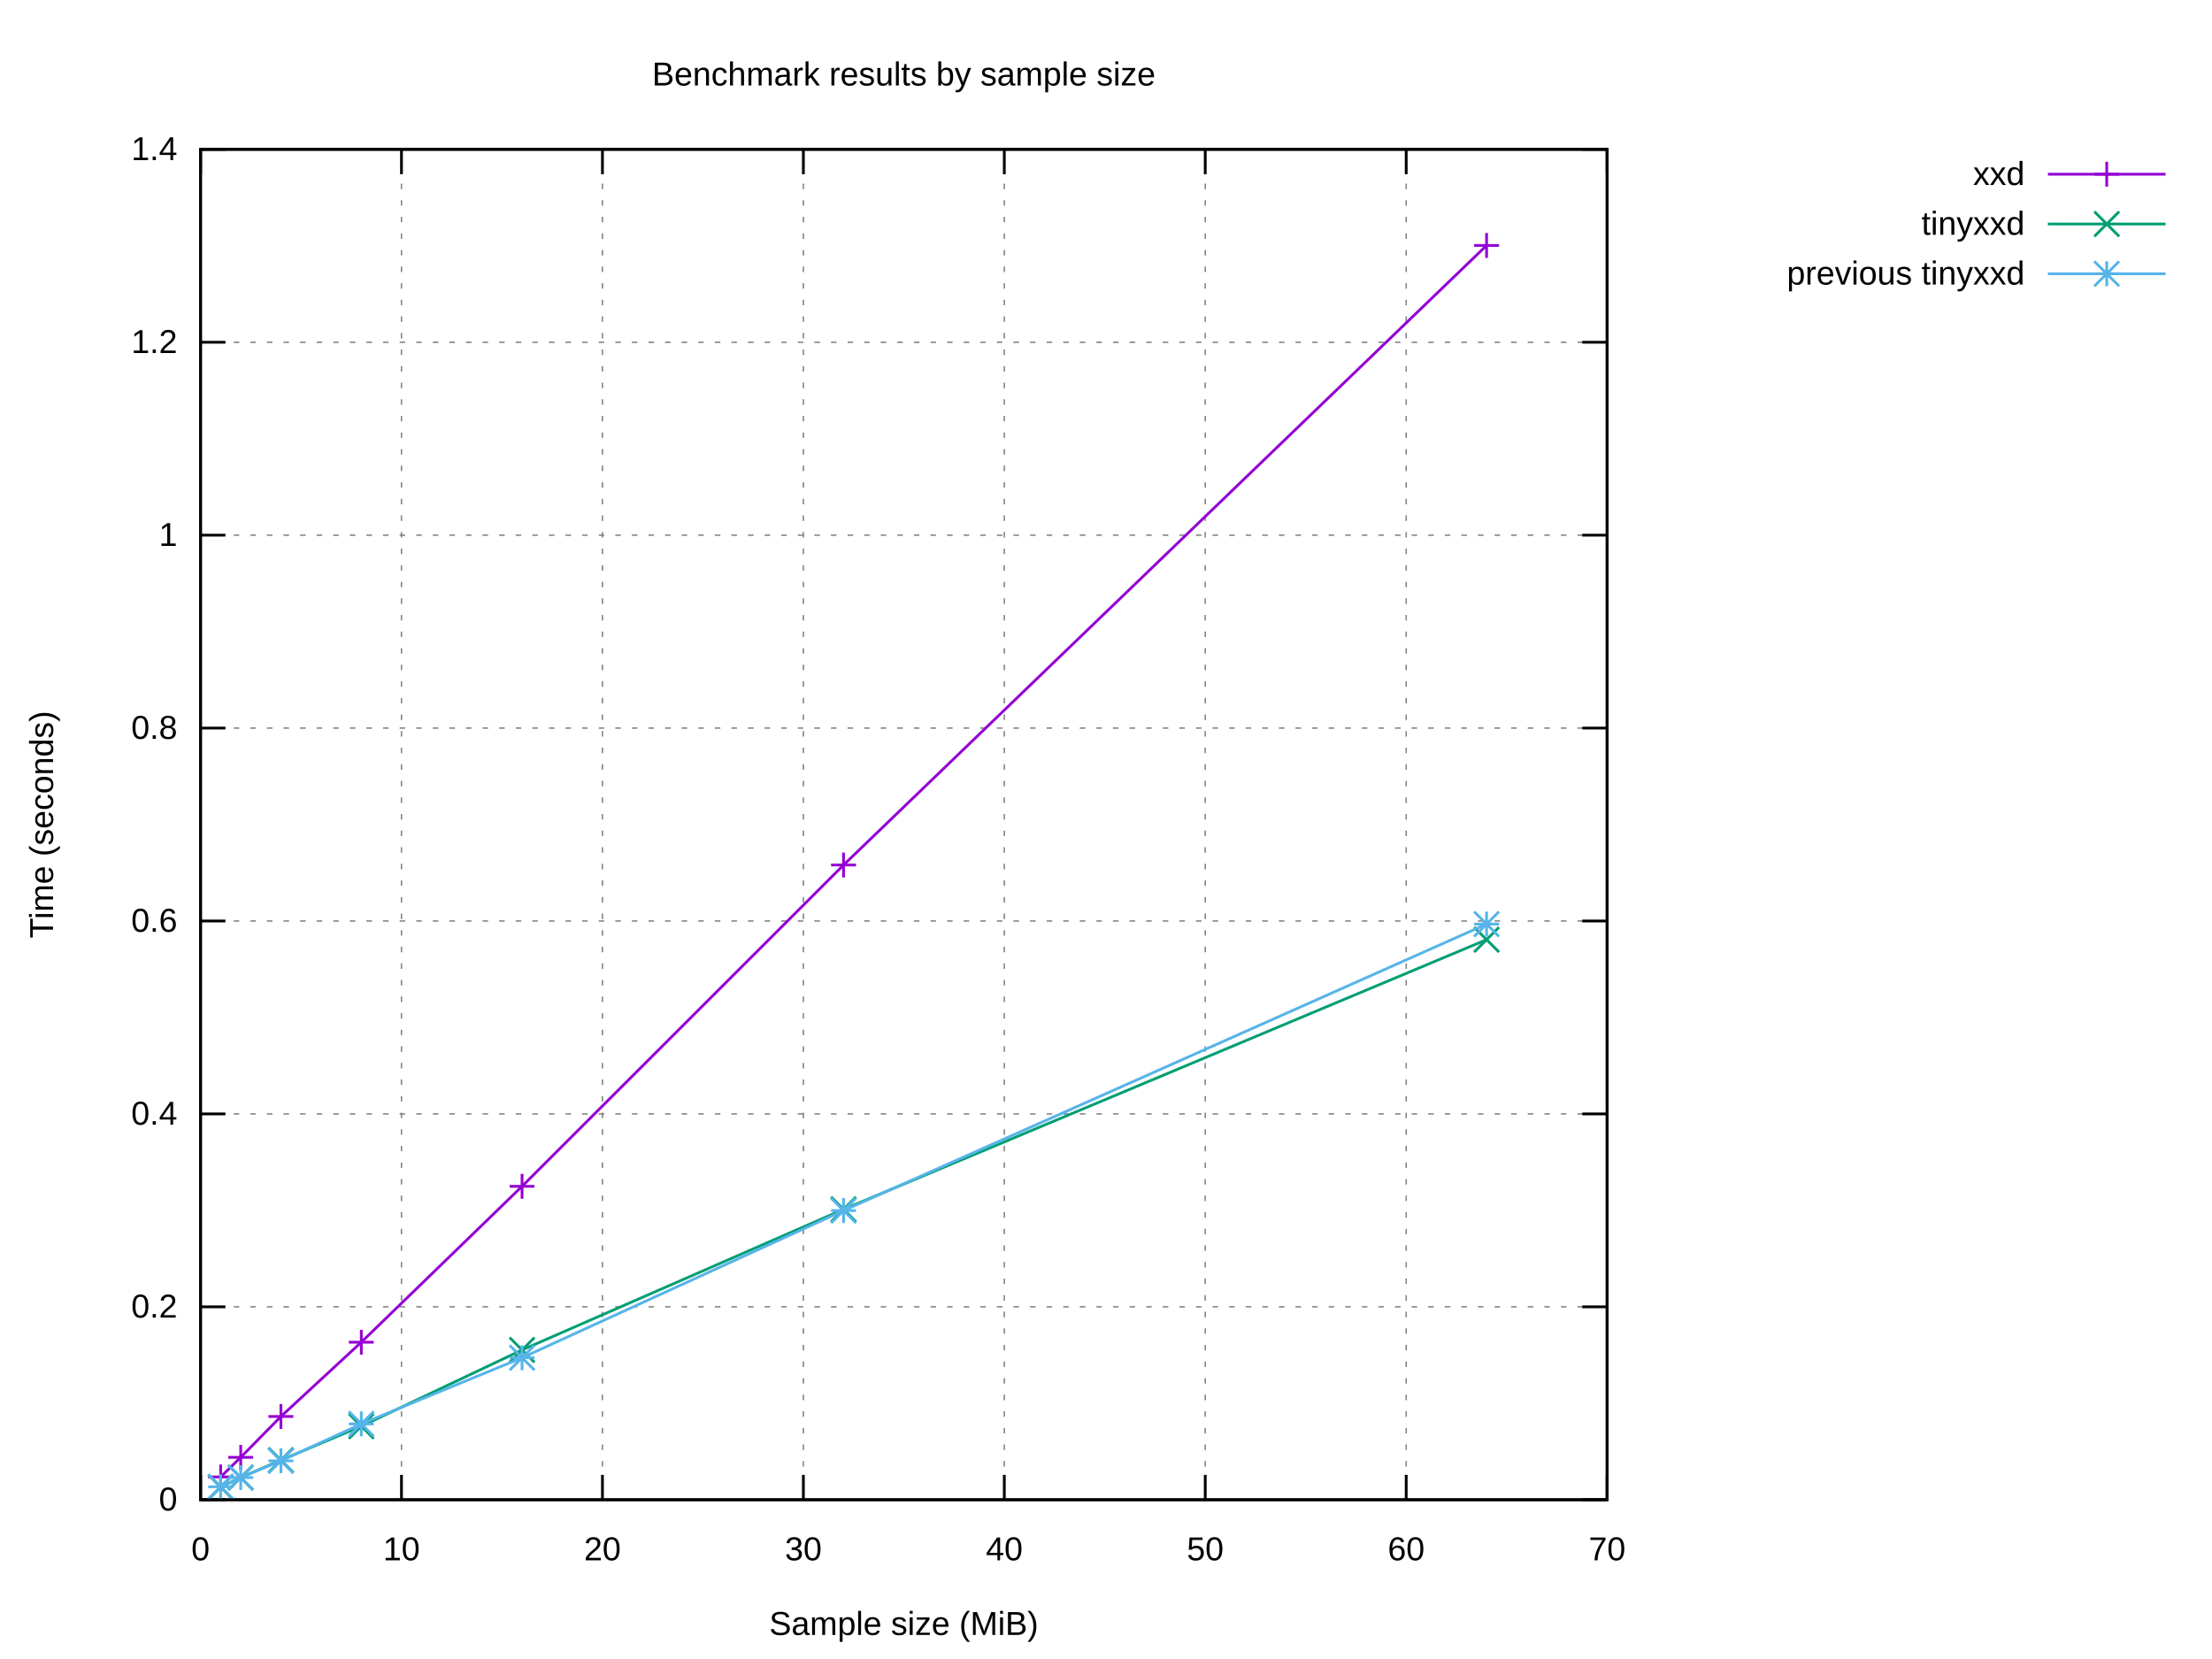
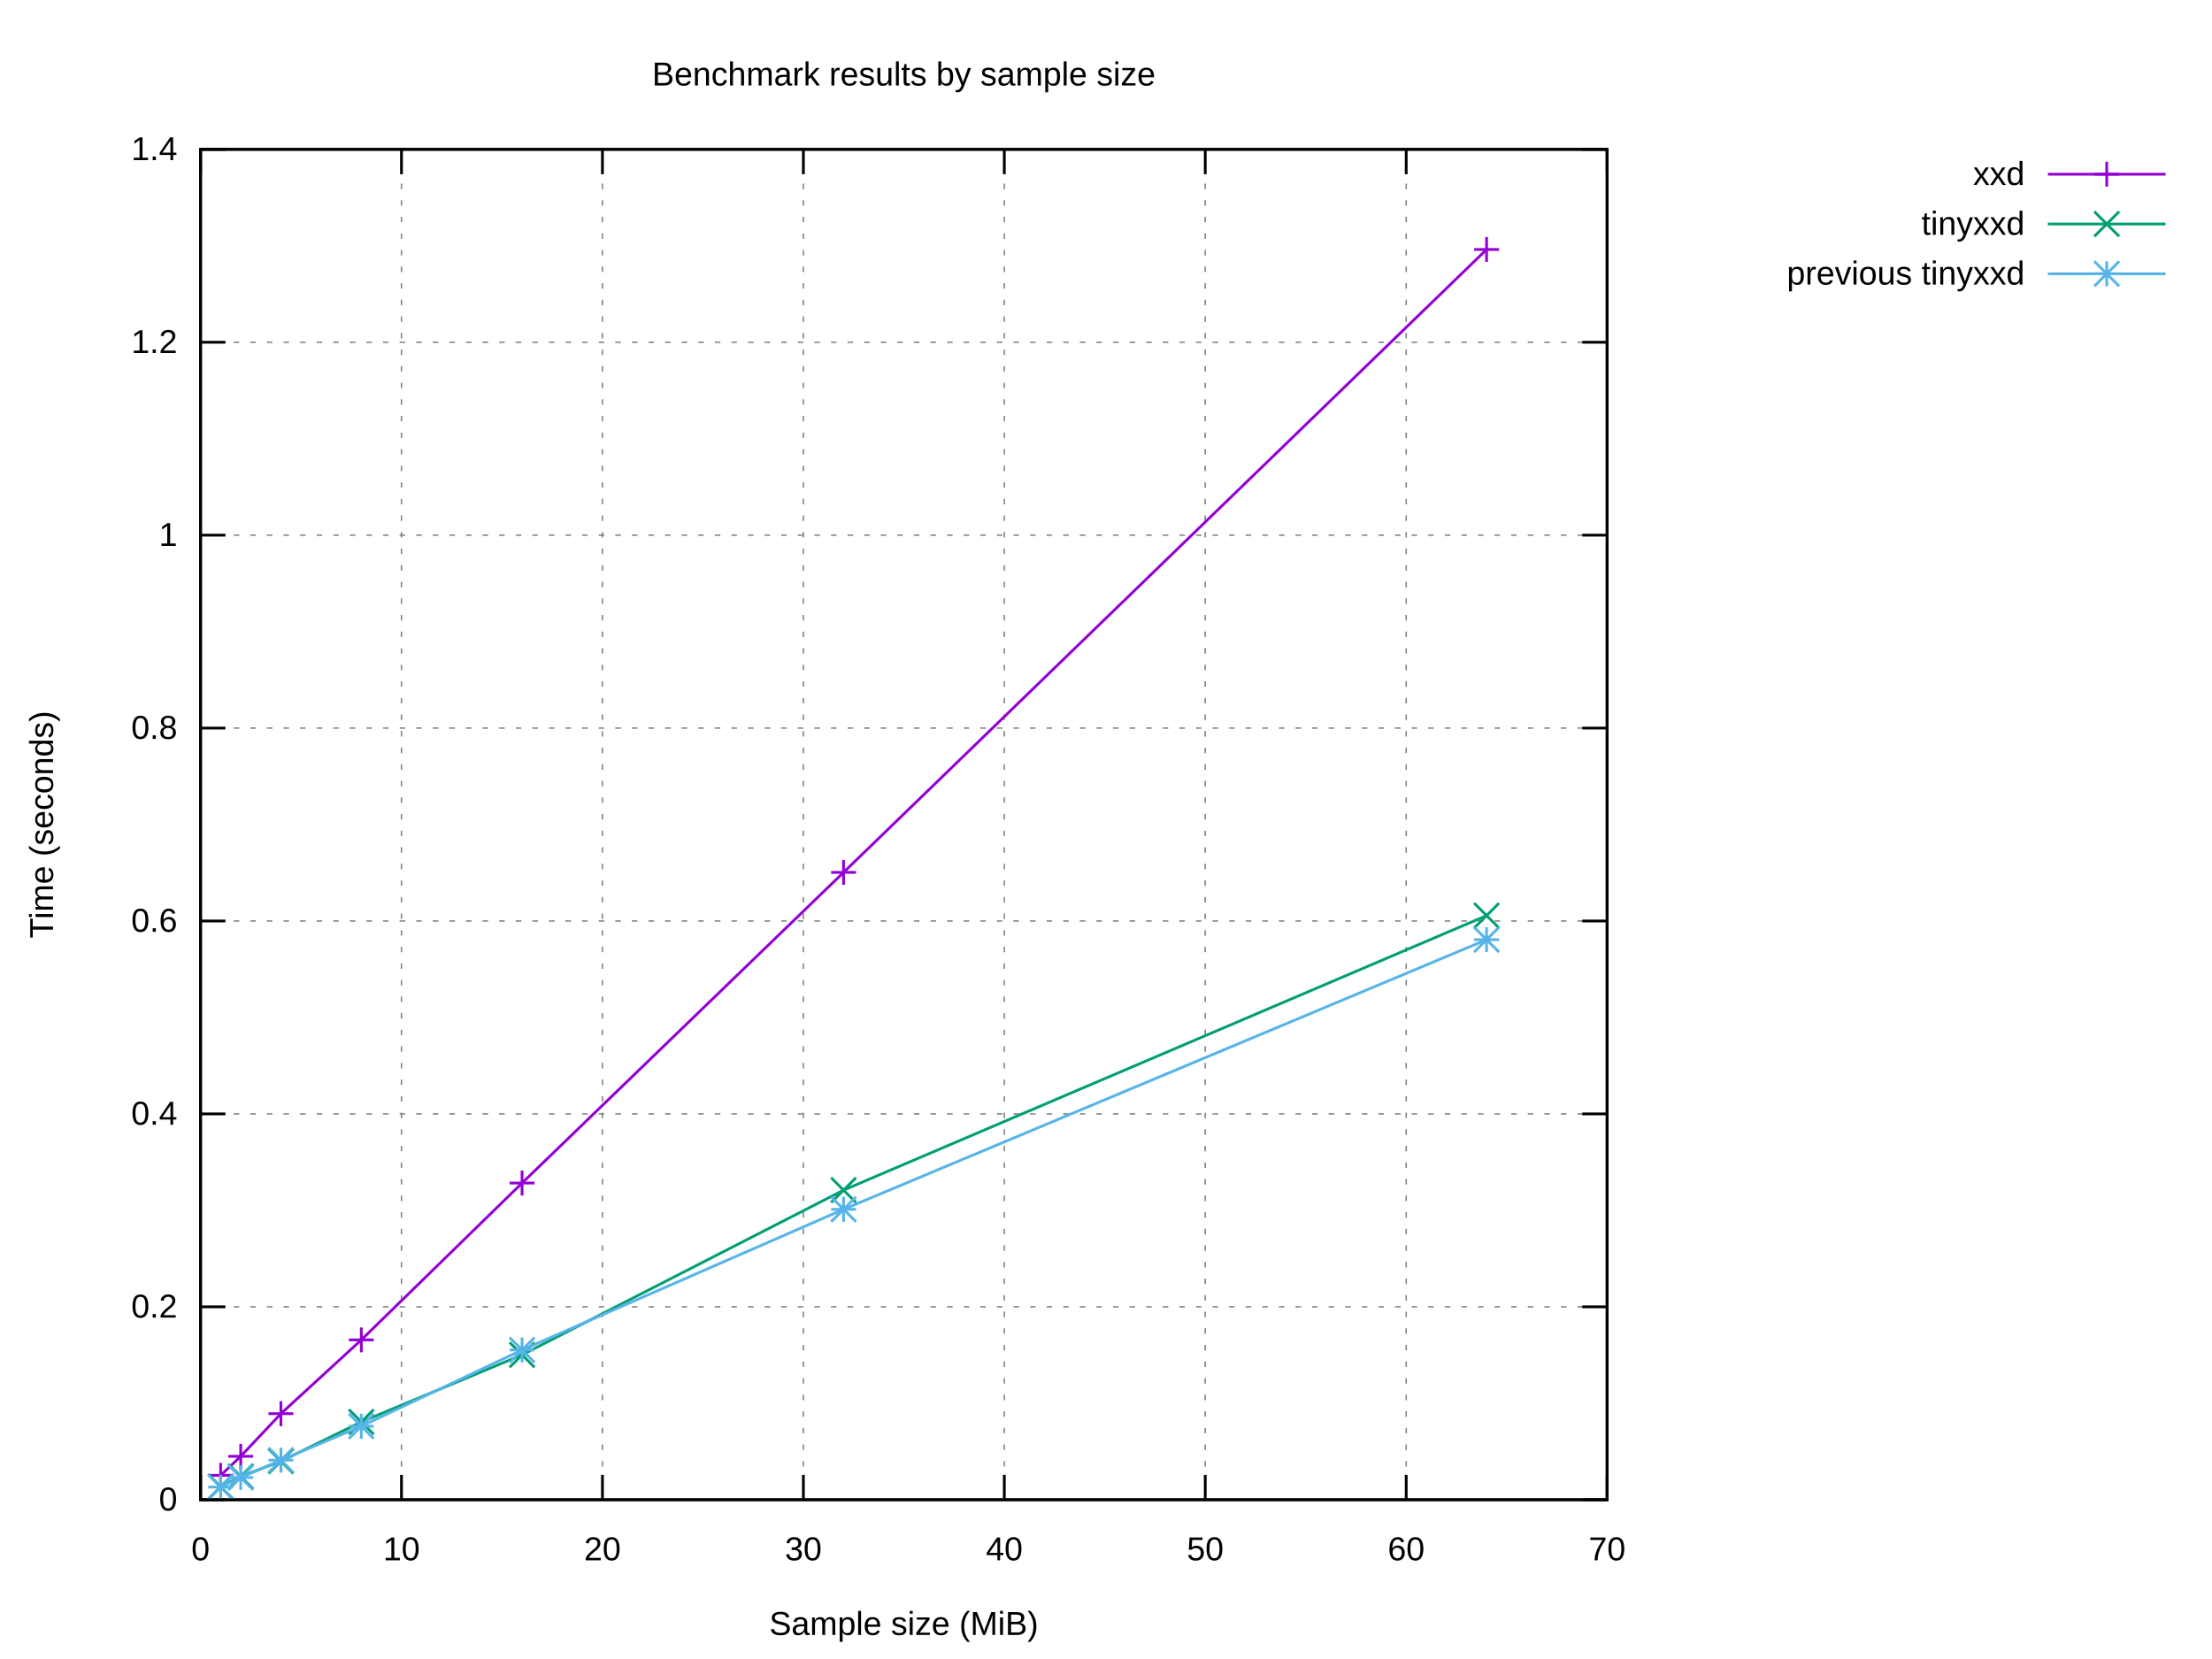
<svg xmlns="http://www.w3.org/2000/svg" xmlns:xlink="http://www.w3.org/1999/xlink" width="800" height="600" viewBox="0 0 800 600">
  <g id="gnuplot_canvas">
    <rect x="0" y="0" width="800" height="600" fill="#ffffff" />
    <defs>
      <circle id="gpDot" r="0.5" stroke-width="0.5" stroke="currentColor" />
      <path id="gpPt0" stroke-width="0.222" stroke="currentColor" d="M-1,0 h2 M0,-1 v2" />
      <path id="gpPt1" stroke-width="0.222" stroke="currentColor" d="M-1,-1 L1,1 M1,-1 L-1,1" />
      <path id="gpPt2" stroke-width="0.222" stroke="currentColor" d="M-1,0 L1,0 M0,-1 L0,1 M-1,-1 L1,1 M-1,1 L1,-1" />
      <rect id="gpPt3" stroke-width="0.222" stroke="currentColor" x="-1" y="-1" width="2" height="2" />
      <rect id="gpPt4" stroke-width="0.222" stroke="currentColor" fill="currentColor" x="-1" y="-1" width="2" height="2" />
      <circle id="gpPt5" stroke-width="0.222" stroke="currentColor" cx="0" cy="0" r="1" />
      <use xlink:href="#gpPt5" id="gpPt6" fill="currentColor" stroke="none" />
      <path id="gpPt7" stroke-width="0.222" stroke="currentColor" d="M0,-1.33 L-1.33,0.67 L1.33,0.67 z" />
      <use xlink:href="#gpPt7" id="gpPt8" fill="currentColor" stroke="none" />
      <use xlink:href="#gpPt7" id="gpPt9" stroke="currentColor" transform="rotate(180)" />
      <use xlink:href="#gpPt9" id="gpPt10" fill="currentColor" stroke="none" />
      <use xlink:href="#gpPt3" id="gpPt11" stroke="currentColor" transform="rotate(45)" />
      <use xlink:href="#gpPt11" id="gpPt12" fill="currentColor" stroke="none" />
      <path id="gpPt13" stroke-width="0.222" stroke="currentColor" d="M0,1.330 L1.265,0.411 L0.782,-1.067 L-0.782,-1.076 L-1.265,0.411 z" />
      <use xlink:href="#gpPt13" id="gpPt14" fill="currentColor" stroke="none" />
      <filter id="textbox" filterUnits="objectBoundingBox" x="0" y="0" height="1" width="1">
        <feFlood flood-color="#FFFFFF" flood-opacity="1" result="bgnd" />
        <feComposite in="SourceGraphic" in2="bgnd" operator="atop" />
      </filter>
      <filter id="greybox" filterUnits="objectBoundingBox" x="0" y="0" height="1" width="1">
        <feFlood flood-color="lightgrey" flood-opacity="1" result="grey" />
        <feComposite in="SourceGraphic" in2="grey" operator="atop" />
      </filter>
    </defs>
    <g fill="none" color="#FFFFFF" stroke="currentColor" stroke-width="1.00" stroke-linecap="butt" stroke-linejoin="miter">
</g>
    <g fill="none" color="black" stroke="currentColor" stroke-width="1.00" stroke-linecap="butt" stroke-linejoin="miter">
</g>
    <g fill="none" color="black" stroke="black" stroke-width="0.50" stroke-linecap="butt" stroke-linejoin="miter">
</g>
    <g fill="none" color="gray" stroke="currentColor" stroke-width="0.50" stroke-linecap="butt" stroke-linejoin="miter">
      <path stroke="gray" stroke-dasharray="2,4" class="gridline" d="M72.53,542.40 L581.24,542.40  " />
    </g>
    <g fill="none" color="gray" stroke="gray" stroke-width="1.00" stroke-linecap="butt" stroke-linejoin="miter">
</g>
    <g fill="none" color="black" stroke="currentColor" stroke-width="1.00" stroke-linecap="butt" stroke-linejoin="miter">
      <path stroke="black" d="M72.53,542.40 L81.53,542.40 M581.24,542.40 L572.24,542.40  " />
      <g transform="translate(64.14,546.30)" stroke="none" fill="black" font-family="Arial" font-size="12.00" text-anchor="end">
        <text>
          <tspan font-family="Arial"> 0</tspan>
        </text>
      </g>
    </g>
    <g fill="none" color="black" stroke="currentColor" stroke-width="1.00" stroke-linecap="butt" stroke-linejoin="miter">
</g>
    <g fill="none" color="black" stroke="black" stroke-width="0.50" stroke-linecap="butt" stroke-linejoin="miter">
</g>
    <g fill="none" color="gray" stroke="currentColor" stroke-width="0.50" stroke-linecap="butt" stroke-linejoin="miter">
      <path stroke="gray" stroke-dasharray="2,4" class="gridline" d="M72.53,472.63 L581.24,472.63  " />
    </g>
    <g fill="none" color="gray" stroke="gray" stroke-width="1.00" stroke-linecap="butt" stroke-linejoin="miter">
</g>
    <g fill="none" color="black" stroke="currentColor" stroke-width="1.00" stroke-linecap="butt" stroke-linejoin="miter">
      <path stroke="black" d="M72.53,472.63 L81.53,472.63 M581.24,472.63 L572.24,472.63  " />
      <g transform="translate(64.14,476.53)" stroke="none" fill="black" font-family="Arial" font-size="12.00" text-anchor="end">
        <text>
          <tspan font-family="Arial"> 0.2</tspan>
        </text>
      </g>
    </g>
    <g fill="none" color="black" stroke="currentColor" stroke-width="1.00" stroke-linecap="butt" stroke-linejoin="miter">
</g>
    <g fill="none" color="black" stroke="black" stroke-width="0.50" stroke-linecap="butt" stroke-linejoin="miter">
</g>
    <g fill="none" color="gray" stroke="currentColor" stroke-width="0.50" stroke-linecap="butt" stroke-linejoin="miter">
      <path stroke="gray" stroke-dasharray="2,4" class="gridline" d="M72.53,402.86 L581.24,402.86  " />
    </g>
    <g fill="none" color="gray" stroke="gray" stroke-width="1.00" stroke-linecap="butt" stroke-linejoin="miter">
</g>
    <g fill="none" color="black" stroke="currentColor" stroke-width="1.00" stroke-linecap="butt" stroke-linejoin="miter">
      <path stroke="black" d="M72.53,402.86 L81.53,402.86 M581.24,402.86 L572.24,402.86  " />
      <g transform="translate(64.14,406.76)" stroke="none" fill="black" font-family="Arial" font-size="12.00" text-anchor="end">
        <text>
          <tspan font-family="Arial"> 0.4</tspan>
        </text>
      </g>
    </g>
    <g fill="none" color="black" stroke="currentColor" stroke-width="1.00" stroke-linecap="butt" stroke-linejoin="miter">
</g>
    <g fill="none" color="black" stroke="black" stroke-width="0.50" stroke-linecap="butt" stroke-linejoin="miter">
</g>
    <g fill="none" color="gray" stroke="currentColor" stroke-width="0.50" stroke-linecap="butt" stroke-linejoin="miter">
      <path stroke="gray" stroke-dasharray="2,4" class="gridline" d="M72.53,333.09 L581.24,333.09  " />
    </g>
    <g fill="none" color="gray" stroke="gray" stroke-width="1.00" stroke-linecap="butt" stroke-linejoin="miter">
</g>
    <g fill="none" color="black" stroke="currentColor" stroke-width="1.00" stroke-linecap="butt" stroke-linejoin="miter">
      <path stroke="black" d="M72.53,333.09 L81.53,333.09 M581.24,333.09 L572.24,333.09  " />
      <g transform="translate(64.14,336.99)" stroke="none" fill="black" font-family="Arial" font-size="12.00" text-anchor="end">
        <text>
          <tspan font-family="Arial"> 0.6</tspan>
        </text>
      </g>
    </g>
    <g fill="none" color="black" stroke="currentColor" stroke-width="1.00" stroke-linecap="butt" stroke-linejoin="miter">
</g>
    <g fill="none" color="black" stroke="black" stroke-width="0.50" stroke-linecap="butt" stroke-linejoin="miter">
</g>
    <g fill="none" color="gray" stroke="currentColor" stroke-width="0.50" stroke-linecap="butt" stroke-linejoin="miter">
      <path stroke="gray" stroke-dasharray="2,4" class="gridline" d="M72.53,263.32 L581.24,263.32  " />
    </g>
    <g fill="none" color="gray" stroke="gray" stroke-width="1.00" stroke-linecap="butt" stroke-linejoin="miter">
</g>
    <g fill="none" color="black" stroke="currentColor" stroke-width="1.00" stroke-linecap="butt" stroke-linejoin="miter">
      <path stroke="black" d="M72.53,263.32 L81.53,263.32 M581.24,263.32 L572.24,263.32  " />
      <g transform="translate(64.14,267.22)" stroke="none" fill="black" font-family="Arial" font-size="12.00" text-anchor="end">
        <text>
          <tspan font-family="Arial"> 0.8</tspan>
        </text>
      </g>
    </g>
    <g fill="none" color="black" stroke="currentColor" stroke-width="1.00" stroke-linecap="butt" stroke-linejoin="miter">
</g>
    <g fill="none" color="black" stroke="black" stroke-width="0.50" stroke-linecap="butt" stroke-linejoin="miter">
</g>
    <g fill="none" color="gray" stroke="currentColor" stroke-width="0.50" stroke-linecap="butt" stroke-linejoin="miter">
      <path stroke="gray" stroke-dasharray="2,4" class="gridline" d="M72.53,193.55 L581.24,193.55  " />
    </g>
    <g fill="none" color="gray" stroke="gray" stroke-width="1.00" stroke-linecap="butt" stroke-linejoin="miter">
</g>
    <g fill="none" color="black" stroke="currentColor" stroke-width="1.00" stroke-linecap="butt" stroke-linejoin="miter">
      <path stroke="black" d="M72.53,193.55 L81.53,193.55 M581.24,193.55 L572.24,193.55  " />
      <g transform="translate(64.14,197.45)" stroke="none" fill="black" font-family="Arial" font-size="12.00" text-anchor="end">
        <text>
          <tspan font-family="Arial"> 1</tspan>
        </text>
      </g>
    </g>
    <g fill="none" color="black" stroke="currentColor" stroke-width="1.00" stroke-linecap="butt" stroke-linejoin="miter">
</g>
    <g fill="none" color="black" stroke="black" stroke-width="0.50" stroke-linecap="butt" stroke-linejoin="miter">
</g>
    <g fill="none" color="gray" stroke="currentColor" stroke-width="0.50" stroke-linecap="butt" stroke-linejoin="miter">
      <path stroke="gray" stroke-dasharray="2,4" class="gridline" d="M72.53,123.78 L581.24,123.78  " />
    </g>
    <g fill="none" color="gray" stroke="gray" stroke-width="1.00" stroke-linecap="butt" stroke-linejoin="miter">
</g>
    <g fill="none" color="black" stroke="currentColor" stroke-width="1.00" stroke-linecap="butt" stroke-linejoin="miter">
      <path stroke="black" d="M72.53,123.78 L81.53,123.78 M581.24,123.78 L572.24,123.78  " />
      <g transform="translate(64.14,127.68)" stroke="none" fill="black" font-family="Arial" font-size="12.00" text-anchor="end">
        <text>
          <tspan font-family="Arial"> 1.2</tspan>
        </text>
      </g>
    </g>
    <g fill="none" color="black" stroke="currentColor" stroke-width="1.00" stroke-linecap="butt" stroke-linejoin="miter">
</g>
    <g fill="none" color="black" stroke="black" stroke-width="0.50" stroke-linecap="butt" stroke-linejoin="miter">
</g>
    <g fill="none" color="gray" stroke="currentColor" stroke-width="0.50" stroke-linecap="butt" stroke-linejoin="miter">
      <path stroke="gray" stroke-dasharray="2,4" class="gridline" d="M72.53,54.01 L581.24,54.01  " />
    </g>
    <g fill="none" color="gray" stroke="gray" stroke-width="1.00" stroke-linecap="butt" stroke-linejoin="miter">
</g>
    <g fill="none" color="black" stroke="currentColor" stroke-width="1.00" stroke-linecap="butt" stroke-linejoin="miter">
      <path stroke="black" d="M72.53,54.01 L81.53,54.01 M581.24,54.01 L572.24,54.01  " />
      <g transform="translate(64.14,57.91)" stroke="none" fill="black" font-family="Arial" font-size="12.00" text-anchor="end">
        <text>
          <tspan font-family="Arial"> 1.4</tspan>
        </text>
      </g>
    </g>
    <g fill="none" color="black" stroke="currentColor" stroke-width="1.00" stroke-linecap="butt" stroke-linejoin="miter">
</g>
    <g fill="none" color="black" stroke="black" stroke-width="0.50" stroke-linecap="butt" stroke-linejoin="miter">
</g>
    <g fill="none" color="gray" stroke="currentColor" stroke-width="0.50" stroke-linecap="butt" stroke-linejoin="miter">
      <path stroke="gray" stroke-dasharray="2,4" class="gridline" d="M72.53,542.40 L72.53,54.01  " />
    </g>
    <g fill="none" color="gray" stroke="gray" stroke-width="1.00" stroke-linecap="butt" stroke-linejoin="miter">
</g>
    <g fill="none" color="black" stroke="currentColor" stroke-width="1.00" stroke-linecap="butt" stroke-linejoin="miter">
      <path stroke="black" d="M72.53,542.40 L72.53,533.40 M72.53,54.01 L72.53,63.01  " />
      <g transform="translate(72.53,564.30)" stroke="none" fill="black" font-family="Arial" font-size="12.00" text-anchor="middle">
        <text>
          <tspan font-family="Arial"> 0</tspan>
        </text>
      </g>
    </g>
    <g fill="none" color="black" stroke="currentColor" stroke-width="1.00" stroke-linecap="butt" stroke-linejoin="miter">
</g>
    <g fill="none" color="black" stroke="black" stroke-width="0.50" stroke-linecap="butt" stroke-linejoin="miter">
</g>
    <g fill="none" color="gray" stroke="currentColor" stroke-width="0.50" stroke-linecap="butt" stroke-linejoin="miter">
      <path stroke="gray" stroke-dasharray="2,4" class="gridline" d="M145.20,542.40 L145.20,54.01  " />
    </g>
    <g fill="none" color="gray" stroke="gray" stroke-width="1.00" stroke-linecap="butt" stroke-linejoin="miter">
</g>
    <g fill="none" color="black" stroke="currentColor" stroke-width="1.00" stroke-linecap="butt" stroke-linejoin="miter">
      <path stroke="black" d="M145.20,542.40 L145.20,533.40 M145.20,54.01 L145.20,63.01  " />
      <g transform="translate(145.20,564.30)" stroke="none" fill="black" font-family="Arial" font-size="12.00" text-anchor="middle">
        <text>
          <tspan font-family="Arial"> 10</tspan>
        </text>
      </g>
    </g>
    <g fill="none" color="black" stroke="currentColor" stroke-width="1.00" stroke-linecap="butt" stroke-linejoin="miter">
</g>
    <g fill="none" color="black" stroke="black" stroke-width="0.50" stroke-linecap="butt" stroke-linejoin="miter">
</g>
    <g fill="none" color="gray" stroke="currentColor" stroke-width="0.50" stroke-linecap="butt" stroke-linejoin="miter">
      <path stroke="gray" stroke-dasharray="2,4" class="gridline" d="M217.88,542.40 L217.88,54.01  " />
    </g>
    <g fill="none" color="gray" stroke="gray" stroke-width="1.00" stroke-linecap="butt" stroke-linejoin="miter">
</g>
    <g fill="none" color="black" stroke="currentColor" stroke-width="1.00" stroke-linecap="butt" stroke-linejoin="miter">
      <path stroke="black" d="M217.88,542.40 L217.88,533.40 M217.88,54.01 L217.88,63.01  " />
      <g transform="translate(217.88,564.30)" stroke="none" fill="black" font-family="Arial" font-size="12.00" text-anchor="middle">
        <text>
          <tspan font-family="Arial"> 20</tspan>
        </text>
      </g>
    </g>
    <g fill="none" color="black" stroke="currentColor" stroke-width="1.00" stroke-linecap="butt" stroke-linejoin="miter">
</g>
    <g fill="none" color="black" stroke="black" stroke-width="0.50" stroke-linecap="butt" stroke-linejoin="miter">
</g>
    <g fill="none" color="gray" stroke="currentColor" stroke-width="0.50" stroke-linecap="butt" stroke-linejoin="miter">
      <path stroke="gray" stroke-dasharray="2,4" class="gridline" d="M290.55,542.40 L290.55,54.01  " />
    </g>
    <g fill="none" color="gray" stroke="gray" stroke-width="1.00" stroke-linecap="butt" stroke-linejoin="miter">
</g>
    <g fill="none" color="black" stroke="currentColor" stroke-width="1.00" stroke-linecap="butt" stroke-linejoin="miter">
      <path stroke="black" d="M290.55,542.40 L290.55,533.40 M290.55,54.01 L290.55,63.01  " />
      <g transform="translate(290.55,564.30)" stroke="none" fill="black" font-family="Arial" font-size="12.00" text-anchor="middle">
        <text>
          <tspan font-family="Arial"> 30</tspan>
        </text>
      </g>
    </g>
    <g fill="none" color="black" stroke="currentColor" stroke-width="1.00" stroke-linecap="butt" stroke-linejoin="miter">
</g>
    <g fill="none" color="black" stroke="black" stroke-width="0.50" stroke-linecap="butt" stroke-linejoin="miter">
</g>
    <g fill="none" color="gray" stroke="currentColor" stroke-width="0.50" stroke-linecap="butt" stroke-linejoin="miter">
      <path stroke="gray" stroke-dasharray="2,4" class="gridline" d="M363.22,542.40 L363.22,54.01  " />
    </g>
    <g fill="none" color="gray" stroke="gray" stroke-width="1.00" stroke-linecap="butt" stroke-linejoin="miter">
</g>
    <g fill="none" color="black" stroke="currentColor" stroke-width="1.00" stroke-linecap="butt" stroke-linejoin="miter">
      <path stroke="black" d="M363.22,542.40 L363.22,533.40 M363.22,54.01 L363.22,63.01  " />
      <g transform="translate(363.22,564.30)" stroke="none" fill="black" font-family="Arial" font-size="12.00" text-anchor="middle">
        <text>
          <tspan font-family="Arial"> 40</tspan>
        </text>
      </g>
    </g>
    <g fill="none" color="black" stroke="currentColor" stroke-width="1.00" stroke-linecap="butt" stroke-linejoin="miter">
</g>
    <g fill="none" color="black" stroke="black" stroke-width="0.50" stroke-linecap="butt" stroke-linejoin="miter">
</g>
    <g fill="none" color="gray" stroke="currentColor" stroke-width="0.50" stroke-linecap="butt" stroke-linejoin="miter">
      <path stroke="gray" stroke-dasharray="2,4" class="gridline" d="M435.89,542.40 L435.89,54.01  " />
    </g>
    <g fill="none" color="gray" stroke="gray" stroke-width="1.00" stroke-linecap="butt" stroke-linejoin="miter">
</g>
    <g fill="none" color="black" stroke="currentColor" stroke-width="1.00" stroke-linecap="butt" stroke-linejoin="miter">
      <path stroke="black" d="M435.89,542.40 L435.89,533.40 M435.89,54.01 L435.89,63.01  " />
      <g transform="translate(435.89,564.30)" stroke="none" fill="black" font-family="Arial" font-size="12.00" text-anchor="middle">
        <text>
          <tspan font-family="Arial"> 50</tspan>
        </text>
      </g>
    </g>
    <g fill="none" color="black" stroke="currentColor" stroke-width="1.00" stroke-linecap="butt" stroke-linejoin="miter">
</g>
    <g fill="none" color="black" stroke="black" stroke-width="0.50" stroke-linecap="butt" stroke-linejoin="miter">
</g>
    <g fill="none" color="gray" stroke="currentColor" stroke-width="0.50" stroke-linecap="butt" stroke-linejoin="miter">
      <path stroke="gray" stroke-dasharray="2,4" class="gridline" d="M508.57,542.40 L508.57,54.01  " />
    </g>
    <g fill="none" color="gray" stroke="gray" stroke-width="1.00" stroke-linecap="butt" stroke-linejoin="miter">
</g>
    <g fill="none" color="black" stroke="currentColor" stroke-width="1.00" stroke-linecap="butt" stroke-linejoin="miter">
      <path stroke="black" d="M508.57,542.40 L508.57,533.40 M508.57,54.01 L508.57,63.01  " />
      <g transform="translate(508.57,564.30)" stroke="none" fill="black" font-family="Arial" font-size="12.00" text-anchor="middle">
        <text>
          <tspan font-family="Arial"> 60</tspan>
        </text>
      </g>
    </g>
    <g fill="none" color="black" stroke="currentColor" stroke-width="1.00" stroke-linecap="butt" stroke-linejoin="miter">
</g>
    <g fill="none" color="black" stroke="black" stroke-width="0.50" stroke-linecap="butt" stroke-linejoin="miter">
</g>
    <g fill="none" color="gray" stroke="currentColor" stroke-width="0.50" stroke-linecap="butt" stroke-linejoin="miter">
      <path stroke="gray" stroke-dasharray="2,4" class="gridline" d="M581.24,542.40 L581.24,54.01  " />
    </g>
    <g fill="none" color="gray" stroke="gray" stroke-width="1.00" stroke-linecap="butt" stroke-linejoin="miter">
</g>
    <g fill="none" color="black" stroke="currentColor" stroke-width="1.00" stroke-linecap="butt" stroke-linejoin="miter">
      <path stroke="black" d="M581.24,542.40 L581.24,533.40 M581.24,54.01 L581.24,63.01  " />
      <g transform="translate(581.24,564.30)" stroke="none" fill="black" font-family="Arial" font-size="12.00" text-anchor="middle">
        <text>
          <tspan font-family="Arial"> 70</tspan>
        </text>
      </g>
    </g>
    <g fill="none" color="black" stroke="currentColor" stroke-width="1.00" stroke-linecap="butt" stroke-linejoin="miter">
</g>
    <g fill="none" color="black" stroke="currentColor" stroke-width="1.00" stroke-linecap="butt" stroke-linejoin="miter">
      <path stroke="black" d="M72.53,54.01 L72.53,542.40 L581.24,542.40 L581.24,54.01 L72.53,54.01 Z  " />
    </g>
    <g fill="none" color="black" stroke="currentColor" stroke-width="1.00" stroke-linecap="butt" stroke-linejoin="miter">
</g>
    <g id="gnuplot_plot_1">
      <g fill="none" color="black" stroke="currentColor" stroke-width="1.00" stroke-linecap="butt" stroke-linejoin="miter">
        <g transform="translate(732.26,66.91)" stroke="none" fill="black" font-family="Arial" font-size="12.00" text-anchor="end">
          <text>
            <tspan font-family="Arial">xxd</tspan>
          </text>
        </g>
      </g>
      <g fill="none" color="black" stroke="currentColor" stroke-width="1.00" stroke-linecap="butt" stroke-linejoin="miter">
-         <path stroke="rgb(148,   0, 211)" d="M740.65,63.01 L783.21,63.01 M537.64,88.77 L305.08,312.84 L188.81,429.05 L130.67,485.43 L101.60,512.29 L87.06,527.07   L79.80,534.15  " />
-         <use xlink:href="#gpPt0" transform="translate(537.64,88.77) scale(4.50)" color="rgb(148,   0, 211)" />
-         <use xlink:href="#gpPt0" transform="translate(305.08,312.84) scale(4.50)" color="rgb(148,   0, 211)" />
-         <use xlink:href="#gpPt0" transform="translate(188.81,429.05) scale(4.50)" color="rgb(148,   0, 211)" />
-         <use xlink:href="#gpPt0" transform="translate(130.67,485.43) scale(4.50)" color="rgb(148,   0, 211)" />
-         <use xlink:href="#gpPt0" transform="translate(101.60,512.29) scale(4.50)" color="rgb(148,   0, 211)" />
-         <use xlink:href="#gpPt0" transform="translate(87.06,527.07) scale(4.50)" color="rgb(148,   0, 211)" />
-         <use xlink:href="#gpPt0" transform="translate(79.80,534.15) scale(4.50)" color="rgb(148,   0, 211)" />
+         <path stroke="rgb(148,   0, 211)" d="M740.65,63.01 L783.21,63.01 M537.64,90.23 L305.08,315.51 L188.81,427.86 L130.67,484.59 L101.60,511.27 L87.06,526.70   L79.80,533.58  " />
+         <use xlink:href="#gpPt0" transform="translate(537.64,90.23) scale(4.50)" color="rgb(148,   0, 211)" />
+         <use xlink:href="#gpPt0" transform="translate(305.08,315.51) scale(4.50)" color="rgb(148,   0, 211)" />
+         <use xlink:href="#gpPt0" transform="translate(188.81,427.86) scale(4.50)" color="rgb(148,   0, 211)" />
+         <use xlink:href="#gpPt0" transform="translate(130.67,484.59) scale(4.50)" color="rgb(148,   0, 211)" />
+         <use xlink:href="#gpPt0" transform="translate(101.60,511.27) scale(4.50)" color="rgb(148,   0, 211)" />
+         <use xlink:href="#gpPt0" transform="translate(87.06,526.70) scale(4.50)" color="rgb(148,   0, 211)" />
+         <use xlink:href="#gpPt0" transform="translate(79.80,533.58) scale(4.50)" color="rgb(148,   0, 211)" />
        <use xlink:href="#gpPt0" transform="translate(761.93,63.01) scale(4.50)" color="rgb(148,   0, 211)" />
      </g>
    </g>
    <g id="gnuplot_plot_2">
      <g fill="none" color="black" stroke="currentColor" stroke-width="1.00" stroke-linecap="butt" stroke-linejoin="miter">
        <g transform="translate(732.26,84.91)" stroke="none" fill="black" font-family="Arial" font-size="12.00" text-anchor="end">
          <text>
            <tspan font-family="Arial">tinyxxd</tspan>
          </text>
        </g>
      </g>
      <g fill="none" color="black" stroke="currentColor" stroke-width="1.00" stroke-linecap="butt" stroke-linejoin="miter">
-         <path stroke="rgb(  0, 158, 115)" d="M740.65,81.01 L783.21,81.01 M537.64,339.84 L305.08,437.37 L188.81,488.23 L130.67,515.81 L101.60,528.08 L87.06,534.37   L79.80,537.82  " />
-         <use xlink:href="#gpPt1" transform="translate(537.64,339.84) scale(4.50)" color="rgb(  0, 158, 115)" />
-         <use xlink:href="#gpPt1" transform="translate(305.08,437.37) scale(4.50)" color="rgb(  0, 158, 115)" />
-         <use xlink:href="#gpPt1" transform="translate(188.81,488.23) scale(4.50)" color="rgb(  0, 158, 115)" />
-         <use xlink:href="#gpPt1" transform="translate(130.67,515.81) scale(4.50)" color="rgb(  0, 158, 115)" />
-         <use xlink:href="#gpPt1" transform="translate(101.60,528.08) scale(4.50)" color="rgb(  0, 158, 115)" />
-         <use xlink:href="#gpPt1" transform="translate(87.06,534.37) scale(4.50)" color="rgb(  0, 158, 115)" />
-         <use xlink:href="#gpPt1" transform="translate(79.80,537.82) scale(4.50)" color="rgb(  0, 158, 115)" />
+         <path stroke="rgb(  0, 158, 115)" d="M740.65,81.01 L783.21,81.01 M537.64,331.13 L305.08,430.43 L188.81,490.00 L130.67,514.26 L101.60,528.46 L87.06,533.98   L79.80,537.68  " />
+         <use xlink:href="#gpPt1" transform="translate(537.64,331.13) scale(4.50)" color="rgb(  0, 158, 115)" />
+         <use xlink:href="#gpPt1" transform="translate(305.08,430.43) scale(4.50)" color="rgb(  0, 158, 115)" />
+         <use xlink:href="#gpPt1" transform="translate(188.81,490.00) scale(4.50)" color="rgb(  0, 158, 115)" />
+         <use xlink:href="#gpPt1" transform="translate(130.67,514.26) scale(4.50)" color="rgb(  0, 158, 115)" />
+         <use xlink:href="#gpPt1" transform="translate(101.60,528.46) scale(4.50)" color="rgb(  0, 158, 115)" />
+         <use xlink:href="#gpPt1" transform="translate(87.06,533.98) scale(4.50)" color="rgb(  0, 158, 115)" />
+         <use xlink:href="#gpPt1" transform="translate(79.80,537.68) scale(4.50)" color="rgb(  0, 158, 115)" />
        <use xlink:href="#gpPt1" transform="translate(761.93,81.01) scale(4.50)" color="rgb(  0, 158, 115)" />
      </g>
    </g>
    <g id="gnuplot_plot_3">
      <g fill="none" color="black" stroke="currentColor" stroke-width="1.00" stroke-linecap="butt" stroke-linejoin="miter">
        <g transform="translate(732.26,102.91)" stroke="none" fill="black" font-family="Arial" font-size="12.00" text-anchor="end">
          <text>
            <tspan font-family="Arial">previous tinyxxd</tspan>
          </text>
        </g>
      </g>
      <g fill="none" color="black" stroke="currentColor" stroke-width="1.00" stroke-linecap="butt" stroke-linejoin="miter">
-         <path stroke="rgb( 86, 180, 233)" d="M740.65,99.01 L783.21,99.01 M537.64,334.20 L305.08,437.81 L188.81,491.05 L130.67,514.97 L101.60,528.33 L87.06,534.38   L79.80,537.71  " />
-         <use xlink:href="#gpPt2" transform="translate(537.64,334.20) scale(4.50)" color="rgb( 86, 180, 233)" />
-         <use xlink:href="#gpPt2" transform="translate(305.08,437.81) scale(4.50)" color="rgb( 86, 180, 233)" />
-         <use xlink:href="#gpPt2" transform="translate(188.81,491.05) scale(4.50)" color="rgb( 86, 180, 233)" />
-         <use xlink:href="#gpPt2" transform="translate(130.67,514.97) scale(4.50)" color="rgb( 86, 180, 233)" />
-         <use xlink:href="#gpPt2" transform="translate(101.60,528.33) scale(4.50)" color="rgb( 86, 180, 233)" />
-         <use xlink:href="#gpPt2" transform="translate(87.06,534.38) scale(4.50)" color="rgb( 86, 180, 233)" />
-         <use xlink:href="#gpPt2" transform="translate(79.80,537.71) scale(4.50)" color="rgb( 86, 180, 233)" />
+         <path stroke="rgb( 86, 180, 233)" d="M740.65,99.01 L783.21,99.01 M537.64,339.84 L305.08,437.37 L188.81,488.23 L130.67,515.81 L101.60,528.08 L87.06,534.37   L79.80,537.82  " />
+         <use xlink:href="#gpPt2" transform="translate(537.64,339.84) scale(4.50)" color="rgb( 86, 180, 233)" />
+         <use xlink:href="#gpPt2" transform="translate(305.08,437.37) scale(4.50)" color="rgb( 86, 180, 233)" />
+         <use xlink:href="#gpPt2" transform="translate(188.81,488.23) scale(4.50)" color="rgb( 86, 180, 233)" />
+         <use xlink:href="#gpPt2" transform="translate(130.67,515.81) scale(4.50)" color="rgb( 86, 180, 233)" />
+         <use xlink:href="#gpPt2" transform="translate(101.60,528.08) scale(4.50)" color="rgb( 86, 180, 233)" />
+         <use xlink:href="#gpPt2" transform="translate(87.06,534.37) scale(4.50)" color="rgb( 86, 180, 233)" />
+         <use xlink:href="#gpPt2" transform="translate(79.80,537.82) scale(4.50)" color="rgb( 86, 180, 233)" />
        <use xlink:href="#gpPt2" transform="translate(761.93,99.01) scale(4.50)" color="rgb( 86, 180, 233)" />
      </g>
    </g>
    <g fill="none" color="#FFFFFF" stroke="rgb( 86, 180, 233)" stroke-width="2.00" stroke-linecap="butt" stroke-linejoin="miter">
</g>
    <g fill="none" color="black" stroke="currentColor" stroke-width="2.00" stroke-linecap="butt" stroke-linejoin="miter">
</g>
    <g fill="none" color="black" stroke="black" stroke-width="1.00" stroke-linecap="butt" stroke-linejoin="miter">
</g>
    <g fill="none" color="black" stroke="currentColor" stroke-width="1.00" stroke-linecap="butt" stroke-linejoin="miter">
      <path stroke="black" d="M72.53,54.01 L72.53,542.40 L581.24,542.40 L581.24,54.01 L72.53,54.01 Z  " />
      <g transform="translate(19.18,298.21) rotate(270.00)" stroke="none" fill="black" font-family="Arial" font-size="12.00" text-anchor="middle">
        <text>
          <tspan font-family="Arial">Time (seconds)</tspan>
        </text>
      </g>
    </g>
    <g fill="none" color="black" stroke="currentColor" stroke-width="1.00" stroke-linecap="butt" stroke-linejoin="miter">
      <g transform="translate(326.88,591.30)" stroke="none" fill="black" font-family="Arial" font-size="12.00" text-anchor="middle">
        <text>
          <tspan font-family="Arial">Sample size (MiB)</tspan>
        </text>
      </g>
    </g>
    <g fill="none" color="black" stroke="currentColor" stroke-width="1.00" stroke-linecap="butt" stroke-linejoin="miter">
</g>
    <g fill="none" color="black" stroke="currentColor" stroke-width="1.00" stroke-linecap="butt" stroke-linejoin="miter">
      <g transform="translate(326.88,30.91)" stroke="none" fill="black" font-family="Arial" font-size="12.00" text-anchor="middle">
        <text>
          <tspan font-family="Arial">Benchmark results by sample size</tspan>
        </text>
      </g>
    </g>
    <g fill="none" color="black" stroke="currentColor" stroke-width="1.00" stroke-linecap="butt" stroke-linejoin="miter">
</g>
  </g>
</svg>
